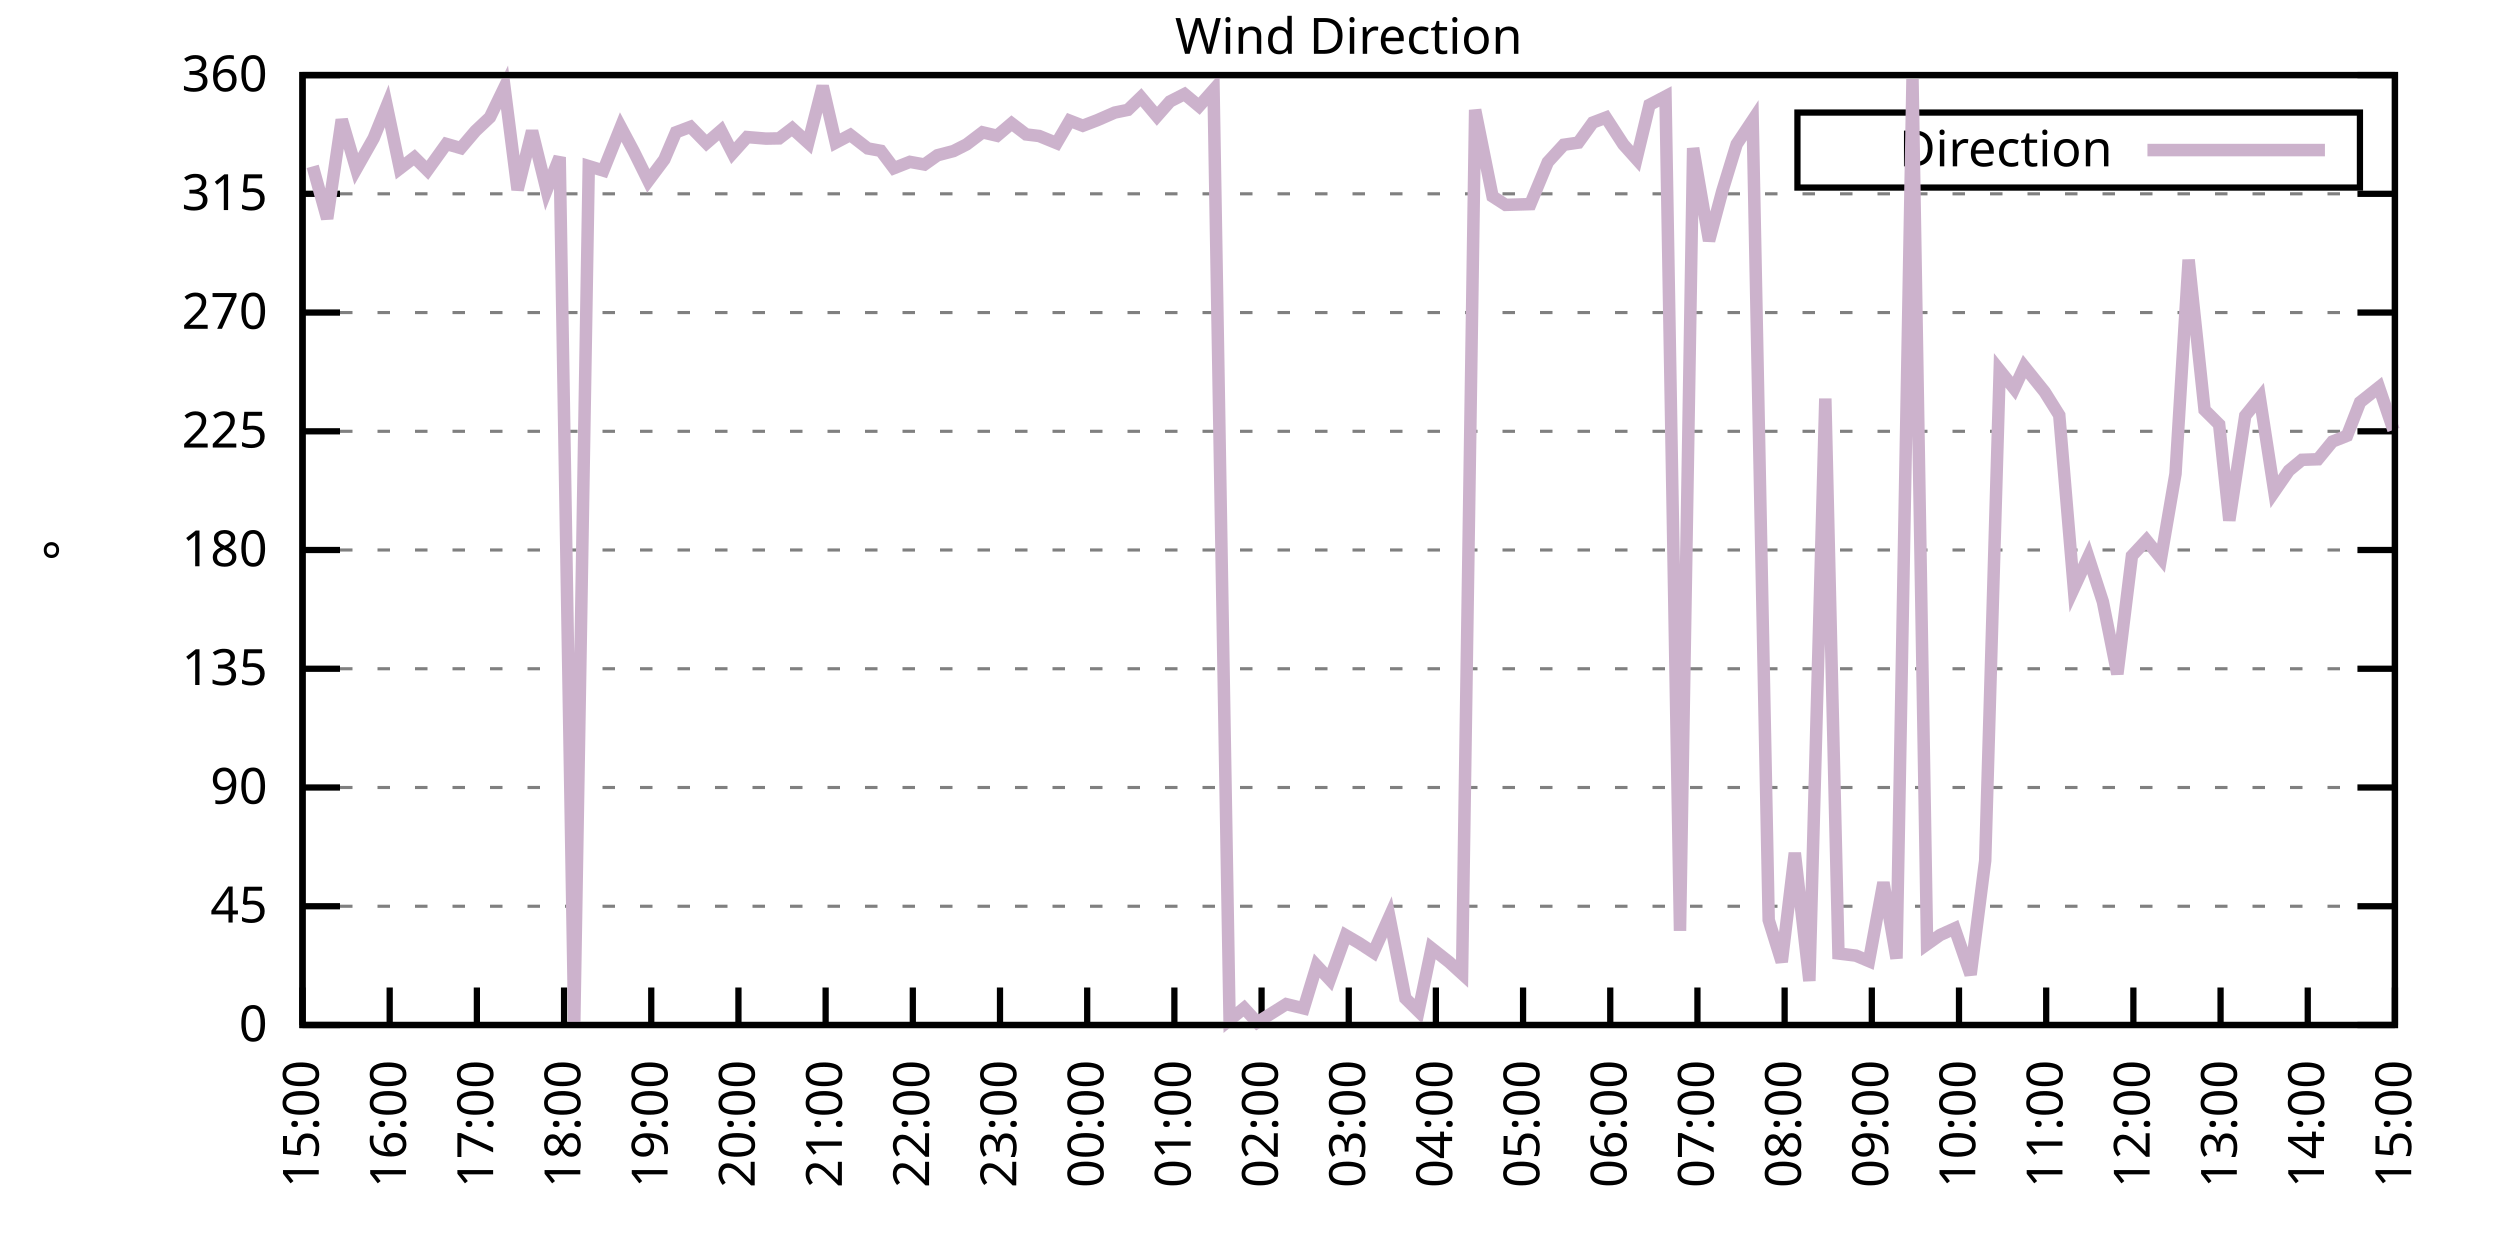
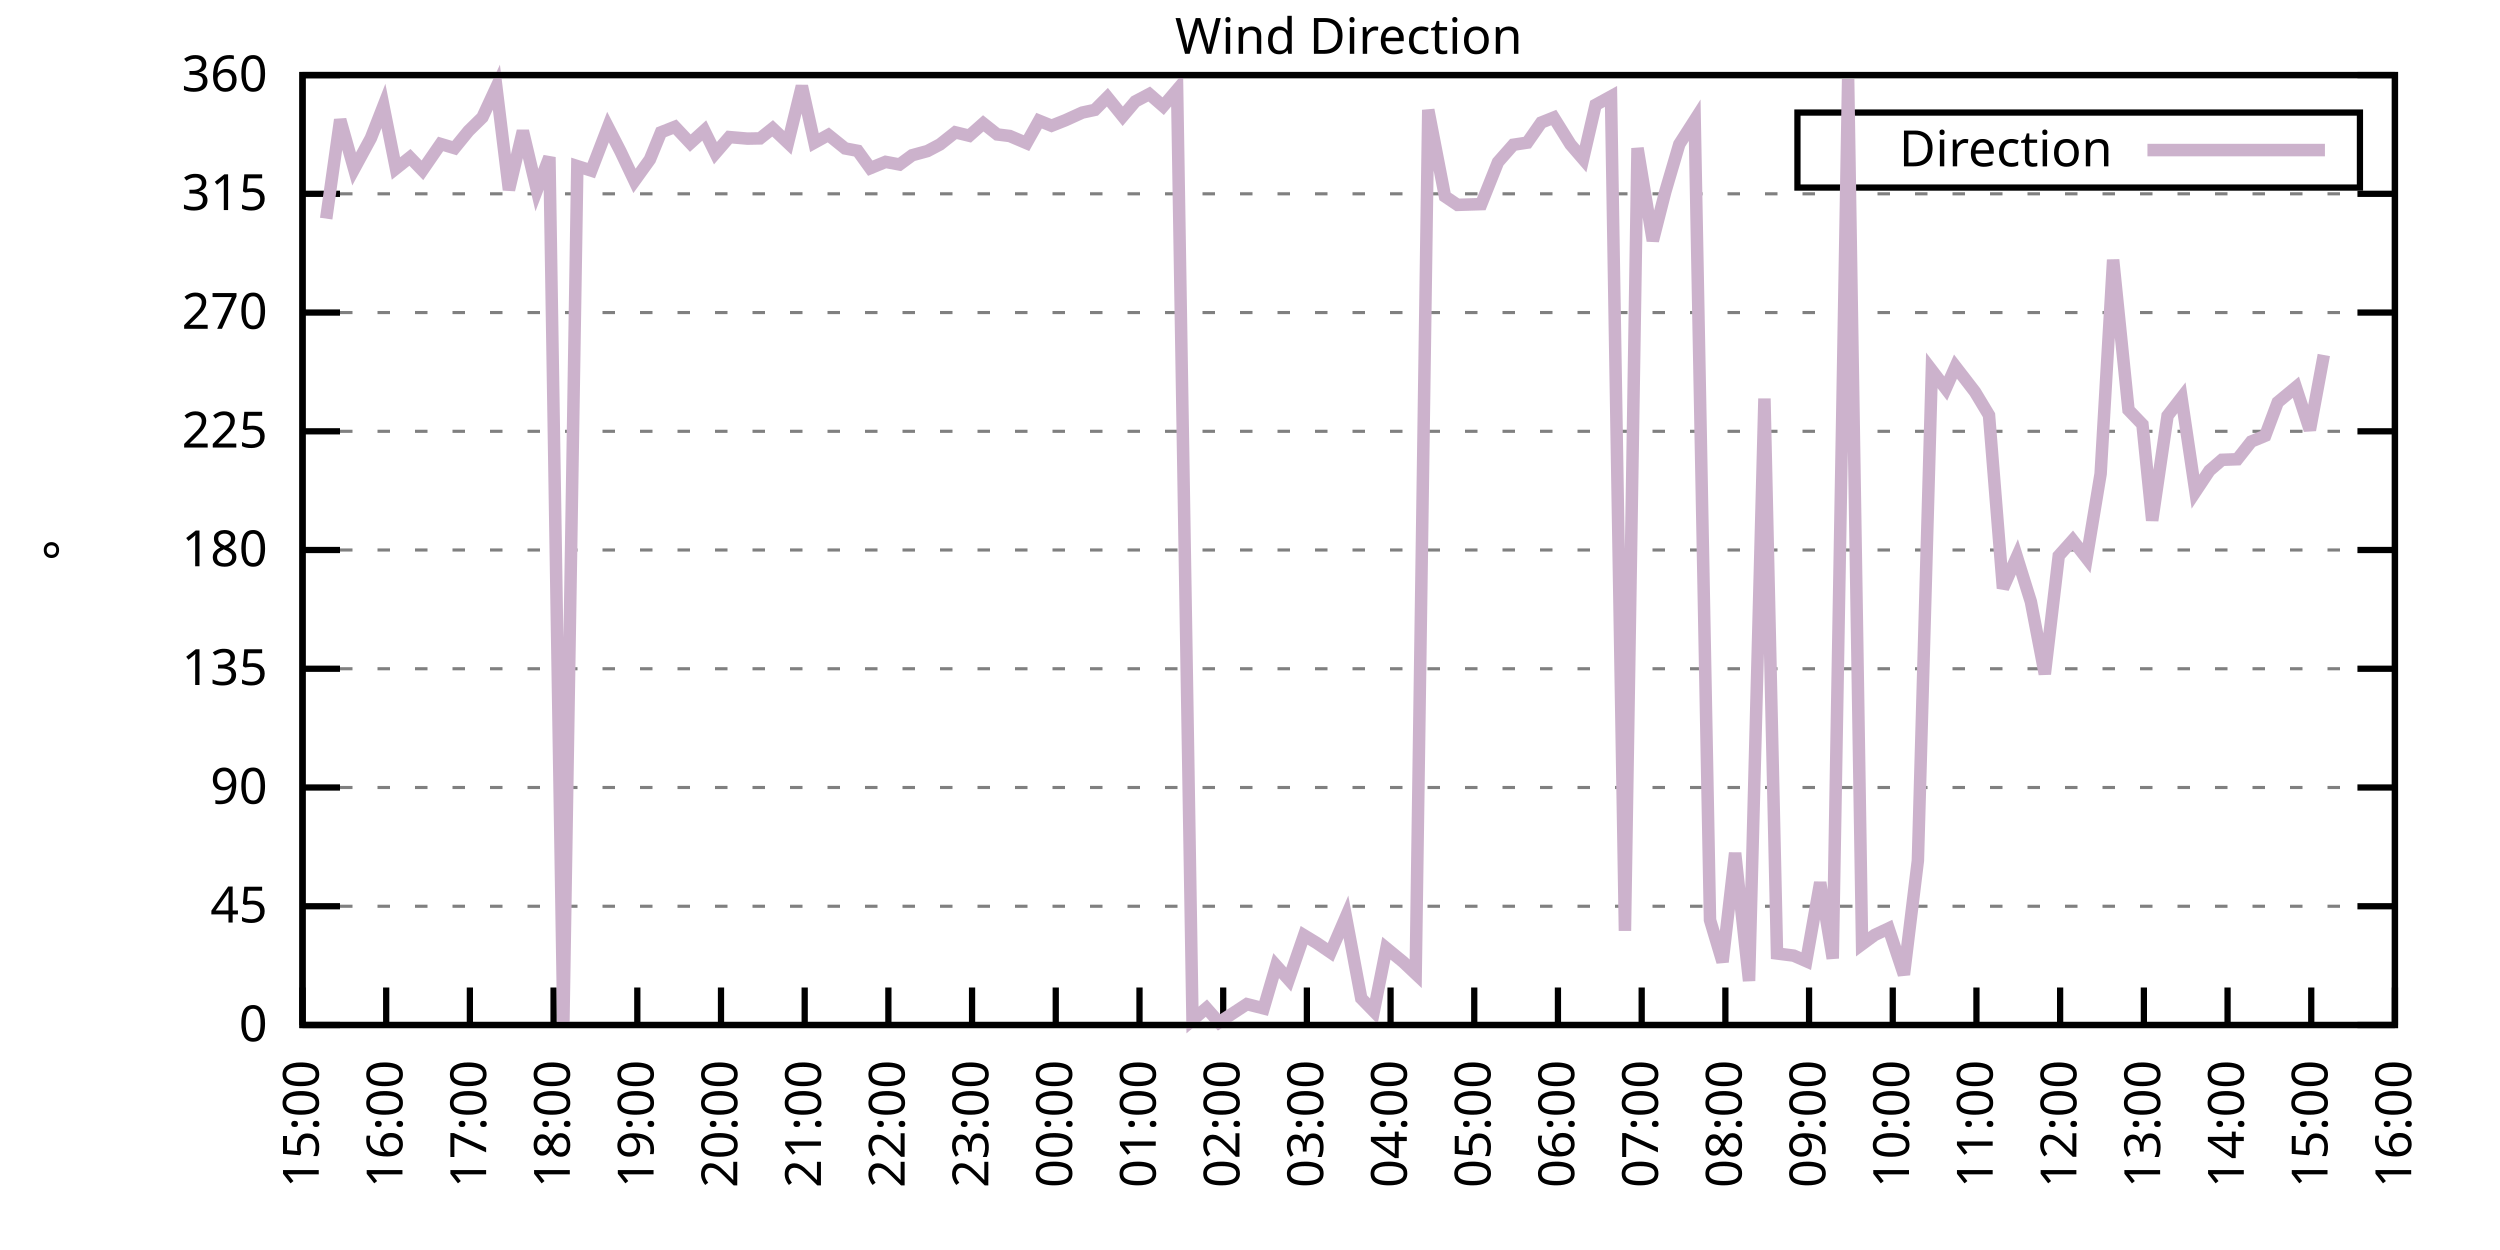
<svg xmlns="http://www.w3.org/2000/svg" xmlns:xlink="http://www.w3.org/1999/xlink" width="400" height="200" viewBox="0 0 400 200">
  <g id="gnuplot_canvas">
    <rect x="0" y="0" width="400" height="200" fill="none" />
    <defs>
      <circle id="gpDot" r="0.5" stroke-width="0.5" stroke="currentColor" />
      <path id="gpPt0" stroke-width="0.333" stroke="currentColor" d="M-1,0 h2 M0,-1 v2" />
      <path id="gpPt1" stroke-width="0.333" stroke="currentColor" d="M-1,-1 L1,1 M1,-1 L-1,1" />
      <path id="gpPt2" stroke-width="0.333" stroke="currentColor" d="M-1,0 L1,0 M0,-1 L0,1 M-1,-1 L1,1 M-1,1 L1,-1" />
      <rect id="gpPt3" stroke-width="0.333" stroke="currentColor" x="-1" y="-1" width="2" height="2" />
      <rect id="gpPt4" stroke-width="0.333" stroke="currentColor" fill="currentColor" x="-1" y="-1" width="2" height="2" />
      <circle id="gpPt5" stroke-width="0.333" stroke="currentColor" cx="0" cy="0" r="1" />
      <use xlink:href="#gpPt5" id="gpPt6" fill="currentColor" stroke="none" />
      <path id="gpPt7" stroke-width="0.333" stroke="currentColor" d="M0,-1.33 L-1.33,0.67 L1.33,0.67 z" />
      <use xlink:href="#gpPt7" id="gpPt8" fill="currentColor" stroke="none" />
      <use xlink:href="#gpPt7" id="gpPt9" stroke="currentColor" transform="rotate(180)" />
      <use xlink:href="#gpPt9" id="gpPt10" fill="currentColor" stroke="none" />
      <use xlink:href="#gpPt3" id="gpPt11" stroke="currentColor" transform="rotate(45)" />
      <use xlink:href="#gpPt11" id="gpPt12" fill="currentColor" stroke="none" />
      <path id="gpPt13" stroke-width="0.333" stroke="currentColor" d="M0,1.330 L1.265,0.411 L0.782,-1.067 L-0.782,-1.076 L-1.265,0.411 z" />
      <use xlink:href="#gpPt13" id="gpPt14" fill="currentColor" stroke="none" />
      <filter id="textbox" filterUnits="objectBoundingBox" x="0" y="0" height="1" width="1">
        <feFlood flood-color="white" flood-opacity="1" result="bgnd" />
        <feComposite in="SourceGraphic" in2="bgnd" operator="atop" />
      </filter>
      <filter id="greybox" filterUnits="objectBoundingBox" x="0" y="0" height="1" width="1">
        <feFlood flood-color="lightgrey" flood-opacity="1" result="grey" />
        <feComposite in="SourceGraphic" in2="grey" operator="atop" />
      </filter>
    </defs>
    <g fill="none" color="white" stroke="currentColor" stroke-width="1.00" stroke-linecap="butt" stroke-linejoin="miter">
</g>
    <g fill="none" color="black" stroke="currentColor" stroke-width="1.00" stroke-linecap="butt" stroke-linejoin="miter">
      <g stroke="none" shape-rendering="crispEdges">
        <polygon fill="rgb(255, 255, 255)" points="48.40,164.00 383.18,164.00 383.18,12.02 48.40,12.02 " />
      </g>
    </g>
    <g fill="none" color="black" stroke="currentColor" stroke-width="1.00" stroke-linecap="butt" stroke-linejoin="miter">
</g>
    <g fill="none" color="black" stroke="black" stroke-width="0.50" stroke-linecap="butt" stroke-linejoin="miter">
</g>
    <g fill="none" color="gray" stroke="currentColor" stroke-width="0.50" stroke-linecap="butt" stroke-linejoin="miter">
      <path stroke="gray" stroke-dasharray="2,4" class="gridline" d="M48.40,164.00 L383.19,164.00  " />
    </g>
    <g fill="none" color="gray" stroke="gray" stroke-width="1.00" stroke-linecap="butt" stroke-linejoin="miter">
</g>
    <g fill="none" color="black" stroke="currentColor" stroke-width="1.00" stroke-linecap="butt" stroke-linejoin="miter">
      <path stroke="black" d="M48.40,164.00 L54.40,164.00 M383.19,164.00 L377.19,164.00  " />
      <g transform="translate(42.80,166.60)" stroke="none" fill="black" font-family="Sans" font-size="8.00" text-anchor="end">
        <text>
          <tspan font-family="Sans"> 0</tspan>
        </text>
      </g>
    </g>
    <g fill="none" color="black" stroke="currentColor" stroke-width="1.00" stroke-linecap="butt" stroke-linejoin="miter">
</g>
    <g fill="none" color="black" stroke="black" stroke-width="0.50" stroke-linecap="butt" stroke-linejoin="miter">
</g>
    <g fill="none" color="gray" stroke="currentColor" stroke-width="0.50" stroke-linecap="butt" stroke-linejoin="miter">
      <path stroke="gray" stroke-dasharray="2,4" class="gridline" d="M48.40,145.00 L383.19,145.00  " />
    </g>
    <g fill="none" color="gray" stroke="gray" stroke-width="1.00" stroke-linecap="butt" stroke-linejoin="miter">
</g>
    <g fill="none" color="black" stroke="currentColor" stroke-width="1.00" stroke-linecap="butt" stroke-linejoin="miter">
      <path stroke="black" d="M48.40,145.00 L54.40,145.00 M383.19,145.00 L377.19,145.00  " />
      <g transform="translate(42.80,147.60)" stroke="none" fill="black" font-family="Sans" font-size="8.00" text-anchor="end">
        <text>
          <tspan font-family="Sans"> 45</tspan>
        </text>
      </g>
    </g>
    <g fill="none" color="black" stroke="currentColor" stroke-width="1.00" stroke-linecap="butt" stroke-linejoin="miter">
</g>
    <g fill="none" color="black" stroke="black" stroke-width="0.50" stroke-linecap="butt" stroke-linejoin="miter">
</g>
    <g fill="none" color="gray" stroke="currentColor" stroke-width="0.50" stroke-linecap="butt" stroke-linejoin="miter">
      <path stroke="gray" stroke-dasharray="2,4" class="gridline" d="M48.40,126.00 L383.19,126.00  " />
    </g>
    <g fill="none" color="gray" stroke="gray" stroke-width="1.00" stroke-linecap="butt" stroke-linejoin="miter">
</g>
    <g fill="none" color="black" stroke="currentColor" stroke-width="1.00" stroke-linecap="butt" stroke-linejoin="miter">
      <path stroke="black" d="M48.40,126.00 L54.40,126.00 M383.19,126.00 L377.19,126.00  " />
      <g transform="translate(42.80,128.60)" stroke="none" fill="black" font-family="Sans" font-size="8.00" text-anchor="end">
        <text>
          <tspan font-family="Sans"> 90</tspan>
        </text>
      </g>
    </g>
    <g fill="none" color="black" stroke="currentColor" stroke-width="1.00" stroke-linecap="butt" stroke-linejoin="miter">
</g>
    <g fill="none" color="black" stroke="black" stroke-width="0.50" stroke-linecap="butt" stroke-linejoin="miter">
</g>
    <g fill="none" color="gray" stroke="currentColor" stroke-width="0.50" stroke-linecap="butt" stroke-linejoin="miter">
      <path stroke="gray" stroke-dasharray="2,4" class="gridline" d="M48.40,107.00 L383.19,107.00  " />
    </g>
    <g fill="none" color="gray" stroke="gray" stroke-width="1.00" stroke-linecap="butt" stroke-linejoin="miter">
</g>
    <g fill="none" color="black" stroke="currentColor" stroke-width="1.00" stroke-linecap="butt" stroke-linejoin="miter">
      <path stroke="black" d="M48.40,107.00 L54.40,107.00 M383.19,107.00 L377.19,107.00  " />
      <g transform="translate(42.80,109.60)" stroke="none" fill="black" font-family="Sans" font-size="8.00" text-anchor="end">
        <text>
          <tspan font-family="Sans"> 135</tspan>
        </text>
      </g>
    </g>
    <g fill="none" color="black" stroke="currentColor" stroke-width="1.00" stroke-linecap="butt" stroke-linejoin="miter">
</g>
    <g fill="none" color="black" stroke="black" stroke-width="0.50" stroke-linecap="butt" stroke-linejoin="miter">
</g>
    <g fill="none" color="gray" stroke="currentColor" stroke-width="0.50" stroke-linecap="butt" stroke-linejoin="miter">
      <path stroke="gray" stroke-dasharray="2,4" class="gridline" d="M48.40,88.00 L383.19,88.00  " />
    </g>
    <g fill="none" color="gray" stroke="gray" stroke-width="1.00" stroke-linecap="butt" stroke-linejoin="miter">
</g>
    <g fill="none" color="black" stroke="currentColor" stroke-width="1.00" stroke-linecap="butt" stroke-linejoin="miter">
      <path stroke="black" d="M48.40,88.00 L54.40,88.00 M383.19,88.00 L377.19,88.00  " />
      <g transform="translate(42.80,90.60)" stroke="none" fill="black" font-family="Sans" font-size="8.00" text-anchor="end">
        <text>
          <tspan font-family="Sans"> 180</tspan>
        </text>
      </g>
    </g>
    <g fill="none" color="black" stroke="currentColor" stroke-width="1.00" stroke-linecap="butt" stroke-linejoin="miter">
</g>
    <g fill="none" color="black" stroke="black" stroke-width="0.50" stroke-linecap="butt" stroke-linejoin="miter">
</g>
    <g fill="none" color="gray" stroke="currentColor" stroke-width="0.50" stroke-linecap="butt" stroke-linejoin="miter">
      <path stroke="gray" stroke-dasharray="2,4" class="gridline" d="M48.40,69.01 L383.19,69.01  " />
    </g>
    <g fill="none" color="gray" stroke="gray" stroke-width="1.00" stroke-linecap="butt" stroke-linejoin="miter">
</g>
    <g fill="none" color="black" stroke="currentColor" stroke-width="1.00" stroke-linecap="butt" stroke-linejoin="miter">
      <path stroke="black" d="M48.40,69.01 L54.40,69.01 M383.19,69.01 L377.19,69.01  " />
      <g transform="translate(42.80,71.61)" stroke="none" fill="black" font-family="Sans" font-size="8.00" text-anchor="end">
        <text>
          <tspan font-family="Sans"> 225</tspan>
        </text>
      </g>
    </g>
    <g fill="none" color="black" stroke="currentColor" stroke-width="1.00" stroke-linecap="butt" stroke-linejoin="miter">
</g>
    <g fill="none" color="black" stroke="black" stroke-width="0.50" stroke-linecap="butt" stroke-linejoin="miter">
</g>
    <g fill="none" color="gray" stroke="currentColor" stroke-width="0.50" stroke-linecap="butt" stroke-linejoin="miter">
      <path stroke="gray" stroke-dasharray="2,4" class="gridline" d="M48.40,50.01 L383.19,50.01  " />
    </g>
    <g fill="none" color="gray" stroke="gray" stroke-width="1.00" stroke-linecap="butt" stroke-linejoin="miter">
</g>
    <g fill="none" color="black" stroke="currentColor" stroke-width="1.00" stroke-linecap="butt" stroke-linejoin="miter">
      <path stroke="black" d="M48.40,50.01 L54.40,50.01 M383.19,50.01 L377.19,50.01  " />
      <g transform="translate(42.80,52.61)" stroke="none" fill="black" font-family="Sans" font-size="8.00" text-anchor="end">
        <text>
          <tspan font-family="Sans"> 270</tspan>
        </text>
      </g>
    </g>
    <g fill="none" color="black" stroke="currentColor" stroke-width="1.00" stroke-linecap="butt" stroke-linejoin="miter">
</g>
    <g fill="none" color="black" stroke="black" stroke-width="0.50" stroke-linecap="butt" stroke-linejoin="miter">
</g>
    <g fill="none" color="gray" stroke="currentColor" stroke-width="0.50" stroke-linecap="butt" stroke-linejoin="miter">
      <path stroke="gray" stroke-dasharray="2,4" class="gridline" d="M48.40,31.01 L383.19,31.01  " />
    </g>
    <g fill="none" color="gray" stroke="gray" stroke-width="1.00" stroke-linecap="butt" stroke-linejoin="miter">
</g>
    <g fill="none" color="black" stroke="currentColor" stroke-width="1.00" stroke-linecap="butt" stroke-linejoin="miter">
      <path stroke="black" d="M48.40,31.01 L54.40,31.01 M383.19,31.01 L377.19,31.01  " />
      <g transform="translate(42.80,33.61)" stroke="none" fill="black" font-family="Sans" font-size="8.00" text-anchor="end">
        <text>
          <tspan font-family="Sans"> 315</tspan>
        </text>
      </g>
    </g>
    <g fill="none" color="black" stroke="currentColor" stroke-width="1.00" stroke-linecap="butt" stroke-linejoin="miter">
</g>
    <g fill="none" color="black" stroke="black" stroke-width="0.50" stroke-linecap="butt" stroke-linejoin="miter">
</g>
    <g fill="none" color="gray" stroke="currentColor" stroke-width="0.50" stroke-linecap="butt" stroke-linejoin="miter">
      <path stroke="gray" stroke-dasharray="2,4" class="gridline" d="M48.40,12.01 L383.19,12.01  " />
    </g>
    <g fill="none" color="gray" stroke="gray" stroke-width="1.00" stroke-linecap="butt" stroke-linejoin="miter">
</g>
    <g fill="none" color="black" stroke="currentColor" stroke-width="1.00" stroke-linecap="butt" stroke-linejoin="miter">
      <path stroke="black" d="M48.40,12.01 L54.40,12.01 M383.19,12.01 L377.19,12.01  " />
      <g transform="translate(42.80,14.61)" stroke="none" fill="black" font-family="Sans" font-size="8.00" text-anchor="end">
        <text>
          <tspan font-family="Sans"> 360</tspan>
        </text>
      </g>
    </g>
    <g fill="none" color="black" stroke="currentColor" stroke-width="1.00" stroke-linecap="butt" stroke-linejoin="miter">
      <path stroke="black" d="M48.40,164.00 L48.40,158.00  " />
      <g transform="translate(51.00,169.60) rotate(270.00)" stroke="none" fill="black" font-family="Sans" font-size="8.00" text-anchor="end">
        <text>
          <tspan font-family="Sans">15:00</tspan>
        </text>
      </g>
    </g>
    <g fill="none" color="black" stroke="currentColor" stroke-width="1.00" stroke-linecap="butt" stroke-linejoin="miter">
-       <path stroke="black" d="M62.35,164.00 L62.35,158.00  " />
-       <g transform="translate(64.95,169.60) rotate(270.00)" stroke="none" fill="black" font-family="Sans" font-size="8.00" text-anchor="end">
+       <path stroke="black" d="M61.79,164.00 L61.79,158.00  " />
+       <g transform="translate(64.39,169.60) rotate(270.00)" stroke="none" fill="black" font-family="Sans" font-size="8.00" text-anchor="end">
        <text>
          <tspan font-family="Sans">16:00</tspan>
        </text>
      </g>
    </g>
    <g fill="none" color="black" stroke="currentColor" stroke-width="1.00" stroke-linecap="butt" stroke-linejoin="miter">
-       <path stroke="black" d="M76.30,164.00 L76.30,158.00  " />
-       <g transform="translate(78.90,169.60) rotate(270.00)" stroke="none" fill="black" font-family="Sans" font-size="8.00" text-anchor="end">
+       <path stroke="black" d="M75.18,164.00 L75.18,158.00  " />
+       <g transform="translate(77.78,169.60) rotate(270.00)" stroke="none" fill="black" font-family="Sans" font-size="8.00" text-anchor="end">
        <text>
          <tspan font-family="Sans">17:00</tspan>
        </text>
      </g>
    </g>
    <g fill="none" color="black" stroke="currentColor" stroke-width="1.00" stroke-linecap="butt" stroke-linejoin="miter">
-       <path stroke="black" d="M90.25,164.00 L90.25,158.00  " />
-       <g transform="translate(92.85,169.60) rotate(270.00)" stroke="none" fill="black" font-family="Sans" font-size="8.00" text-anchor="end">
+       <path stroke="black" d="M88.57,164.00 L88.57,158.00  " />
+       <g transform="translate(91.17,169.60) rotate(270.00)" stroke="none" fill="black" font-family="Sans" font-size="8.00" text-anchor="end">
        <text>
          <tspan font-family="Sans">18:00</tspan>
        </text>
      </g>
    </g>
    <g fill="none" color="black" stroke="currentColor" stroke-width="1.00" stroke-linecap="butt" stroke-linejoin="miter">
-       <path stroke="black" d="M104.20,164.00 L104.20,158.00  " />
-       <g transform="translate(106.80,169.60) rotate(270.00)" stroke="none" fill="black" font-family="Sans" font-size="8.00" text-anchor="end">
+       <path stroke="black" d="M101.97,164.00 L101.97,158.00  " />
+       <g transform="translate(104.57,169.60) rotate(270.00)" stroke="none" fill="black" font-family="Sans" font-size="8.00" text-anchor="end">
        <text>
          <tspan font-family="Sans">19:00</tspan>
        </text>
      </g>
    </g>
    <g fill="none" color="black" stroke="currentColor" stroke-width="1.00" stroke-linecap="butt" stroke-linejoin="miter">
-       <path stroke="black" d="M118.15,164.00 L118.15,158.00  " />
-       <g transform="translate(120.75,169.60) rotate(270.00)" stroke="none" fill="black" font-family="Sans" font-size="8.00" text-anchor="end">
+       <path stroke="black" d="M115.36,164.00 L115.36,158.00  " />
+       <g transform="translate(117.96,169.60) rotate(270.00)" stroke="none" fill="black" font-family="Sans" font-size="8.00" text-anchor="end">
        <text>
          <tspan font-family="Sans">20:00</tspan>
        </text>
      </g>
    </g>
    <g fill="none" color="black" stroke="currentColor" stroke-width="1.00" stroke-linecap="butt" stroke-linejoin="miter">
-       <path stroke="black" d="M132.10,164.00 L132.10,158.00  " />
-       <g transform="translate(134.70,169.60) rotate(270.00)" stroke="none" fill="black" font-family="Sans" font-size="8.00" text-anchor="end">
+       <path stroke="black" d="M128.75,164.00 L128.75,158.00  " />
+       <g transform="translate(131.35,169.60) rotate(270.00)" stroke="none" fill="black" font-family="Sans" font-size="8.00" text-anchor="end">
        <text>
          <tspan font-family="Sans">21:00</tspan>
        </text>
      </g>
    </g>
    <g fill="none" color="black" stroke="currentColor" stroke-width="1.00" stroke-linecap="butt" stroke-linejoin="miter">
-       <path stroke="black" d="M146.05,164.00 L146.05,158.00  " />
-       <g transform="translate(148.65,169.60) rotate(270.00)" stroke="none" fill="black" font-family="Sans" font-size="8.00" text-anchor="end">
+       <path stroke="black" d="M142.14,164.00 L142.14,158.00  " />
+       <g transform="translate(144.74,169.60) rotate(270.00)" stroke="none" fill="black" font-family="Sans" font-size="8.00" text-anchor="end">
        <text>
          <tspan font-family="Sans">22:00</tspan>
        </text>
      </g>
    </g>
    <g fill="none" color="black" stroke="currentColor" stroke-width="1.00" stroke-linecap="butt" stroke-linejoin="miter">
-       <path stroke="black" d="M160.00,164.00 L160.00,158.00  " />
-       <g transform="translate(162.60,169.60) rotate(270.00)" stroke="none" fill="black" font-family="Sans" font-size="8.00" text-anchor="end">
+       <path stroke="black" d="M155.53,164.00 L155.53,158.00  " />
+       <g transform="translate(158.13,169.60) rotate(270.00)" stroke="none" fill="black" font-family="Sans" font-size="8.00" text-anchor="end">
        <text>
          <tspan font-family="Sans">23:00</tspan>
        </text>
      </g>
    </g>
    <g fill="none" color="black" stroke="currentColor" stroke-width="1.00" stroke-linecap="butt" stroke-linejoin="miter">
-       <path stroke="black" d="M173.95,164.00 L173.95,158.00  " />
-       <g transform="translate(176.55,169.60) rotate(270.00)" stroke="none" fill="black" font-family="Sans" font-size="8.00" text-anchor="end">
+       <path stroke="black" d="M168.92,164.00 L168.92,158.00  " />
+       <g transform="translate(171.52,169.60) rotate(270.00)" stroke="none" fill="black" font-family="Sans" font-size="8.00" text-anchor="end">
        <text>
          <tspan font-family="Sans">00:00</tspan>
        </text>
      </g>
    </g>
    <g fill="none" color="black" stroke="currentColor" stroke-width="1.00" stroke-linecap="butt" stroke-linejoin="miter">
-       <path stroke="black" d="M187.90,164.00 L187.90,158.00  " />
-       <g transform="translate(190.50,169.60) rotate(270.00)" stroke="none" fill="black" font-family="Sans" font-size="8.00" text-anchor="end">
+       <path stroke="black" d="M182.32,164.00 L182.32,158.00  " />
+       <g transform="translate(184.92,169.60) rotate(270.00)" stroke="none" fill="black" font-family="Sans" font-size="8.00" text-anchor="end">
        <text>
          <tspan font-family="Sans">01:00</tspan>
        </text>
      </g>
    </g>
    <g fill="none" color="black" stroke="currentColor" stroke-width="1.00" stroke-linecap="butt" stroke-linejoin="miter">
-       <path stroke="black" d="M201.85,164.00 L201.85,158.00  " />
-       <g transform="translate(204.45,169.60) rotate(270.00)" stroke="none" fill="black" font-family="Sans" font-size="8.00" text-anchor="end">
+       <path stroke="black" d="M195.71,164.00 L195.71,158.00  " />
+       <g transform="translate(198.31,169.60) rotate(270.00)" stroke="none" fill="black" font-family="Sans" font-size="8.00" text-anchor="end">
        <text>
          <tspan font-family="Sans">02:00</tspan>
        </text>
      </g>
    </g>
    <g fill="none" color="black" stroke="currentColor" stroke-width="1.00" stroke-linecap="butt" stroke-linejoin="miter">
-       <path stroke="black" d="M215.80,164.00 L215.80,158.00  " />
-       <g transform="translate(218.40,169.60) rotate(270.00)" stroke="none" fill="black" font-family="Sans" font-size="8.00" text-anchor="end">
+       <path stroke="black" d="M209.10,164.00 L209.10,158.00  " />
+       <g transform="translate(211.70,169.60) rotate(270.00)" stroke="none" fill="black" font-family="Sans" font-size="8.00" text-anchor="end">
        <text>
          <tspan font-family="Sans">03:00</tspan>
        </text>
      </g>
    </g>
    <g fill="none" color="black" stroke="currentColor" stroke-width="1.00" stroke-linecap="butt" stroke-linejoin="miter">
-       <path stroke="black" d="M229.74,164.00 L229.74,158.00  " />
-       <g transform="translate(232.34,169.60) rotate(270.00)" stroke="none" fill="black" font-family="Sans" font-size="8.00" text-anchor="end">
+       <path stroke="black" d="M222.49,164.00 L222.49,158.00  " />
+       <g transform="translate(225.09,169.60) rotate(270.00)" stroke="none" fill="black" font-family="Sans" font-size="8.00" text-anchor="end">
        <text>
          <tspan font-family="Sans">04:00</tspan>
        </text>
      </g>
    </g>
    <g fill="none" color="black" stroke="currentColor" stroke-width="1.00" stroke-linecap="butt" stroke-linejoin="miter">
-       <path stroke="black" d="M243.69,164.00 L243.69,158.00  " />
-       <g transform="translate(246.29,169.60) rotate(270.00)" stroke="none" fill="black" font-family="Sans" font-size="8.00" text-anchor="end">
+       <path stroke="black" d="M235.88,164.00 L235.88,158.00  " />
+       <g transform="translate(238.48,169.60) rotate(270.00)" stroke="none" fill="black" font-family="Sans" font-size="8.00" text-anchor="end">
        <text>
          <tspan font-family="Sans">05:00</tspan>
        </text>
      </g>
    </g>
    <g fill="none" color="black" stroke="currentColor" stroke-width="1.00" stroke-linecap="butt" stroke-linejoin="miter">
-       <path stroke="black" d="M257.64,164.00 L257.64,158.00  " />
-       <g transform="translate(260.24,169.60) rotate(270.00)" stroke="none" fill="black" font-family="Sans" font-size="8.00" text-anchor="end">
+       <path stroke="black" d="M249.27,164.00 L249.27,158.00  " />
+       <g transform="translate(251.87,169.60) rotate(270.00)" stroke="none" fill="black" font-family="Sans" font-size="8.00" text-anchor="end">
        <text>
          <tspan font-family="Sans">06:00</tspan>
        </text>
      </g>
    </g>
    <g fill="none" color="black" stroke="currentColor" stroke-width="1.00" stroke-linecap="butt" stroke-linejoin="miter">
-       <path stroke="black" d="M271.59,164.00 L271.59,158.00  " />
-       <g transform="translate(274.19,169.60) rotate(270.00)" stroke="none" fill="black" font-family="Sans" font-size="8.00" text-anchor="end">
+       <path stroke="black" d="M262.67,164.00 L262.67,158.00  " />
+       <g transform="translate(265.27,169.60) rotate(270.00)" stroke="none" fill="black" font-family="Sans" font-size="8.00" text-anchor="end">
        <text>
          <tspan font-family="Sans">07:00</tspan>
        </text>
      </g>
    </g>
    <g fill="none" color="black" stroke="currentColor" stroke-width="1.00" stroke-linecap="butt" stroke-linejoin="miter">
-       <path stroke="black" d="M285.54,164.00 L285.54,158.00  " />
-       <g transform="translate(288.14,169.60) rotate(270.00)" stroke="none" fill="black" font-family="Sans" font-size="8.00" text-anchor="end">
+       <path stroke="black" d="M276.06,164.00 L276.06,158.00  " />
+       <g transform="translate(278.66,169.60) rotate(270.00)" stroke="none" fill="black" font-family="Sans" font-size="8.00" text-anchor="end">
        <text>
          <tspan font-family="Sans">08:00</tspan>
        </text>
      </g>
    </g>
    <g fill="none" color="black" stroke="currentColor" stroke-width="1.00" stroke-linecap="butt" stroke-linejoin="miter">
-       <path stroke="black" d="M299.49,164.00 L299.49,158.00  " />
-       <g transform="translate(302.09,169.60) rotate(270.00)" stroke="none" fill="black" font-family="Sans" font-size="8.00" text-anchor="end">
+       <path stroke="black" d="M289.45,164.00 L289.45,158.00  " />
+       <g transform="translate(292.05,169.60) rotate(270.00)" stroke="none" fill="black" font-family="Sans" font-size="8.00" text-anchor="end">
        <text>
          <tspan font-family="Sans">09:00</tspan>
        </text>
      </g>
    </g>
    <g fill="none" color="black" stroke="currentColor" stroke-width="1.00" stroke-linecap="butt" stroke-linejoin="miter">
-       <path stroke="black" d="M313.44,164.00 L313.44,158.00  " />
-       <g transform="translate(316.04,169.60) rotate(270.00)" stroke="none" fill="black" font-family="Sans" font-size="8.00" text-anchor="end">
+       <path stroke="black" d="M302.84,164.00 L302.84,158.00  " />
+       <g transform="translate(305.44,169.60) rotate(270.00)" stroke="none" fill="black" font-family="Sans" font-size="8.00" text-anchor="end">
        <text>
          <tspan font-family="Sans">10:00</tspan>
        </text>
      </g>
    </g>
    <g fill="none" color="black" stroke="currentColor" stroke-width="1.00" stroke-linecap="butt" stroke-linejoin="miter">
-       <path stroke="black" d="M327.39,164.00 L327.39,158.00  " />
-       <g transform="translate(329.99,169.60) rotate(270.00)" stroke="none" fill="black" font-family="Sans" font-size="8.00" text-anchor="end">
+       <path stroke="black" d="M316.23,164.00 L316.23,158.00  " />
+       <g transform="translate(318.83,169.60) rotate(270.00)" stroke="none" fill="black" font-family="Sans" font-size="8.00" text-anchor="end">
        <text>
          <tspan font-family="Sans">11:00</tspan>
        </text>
      </g>
    </g>
    <g fill="none" color="black" stroke="currentColor" stroke-width="1.00" stroke-linecap="butt" stroke-linejoin="miter">
-       <path stroke="black" d="M341.34,164.00 L341.34,158.00  " />
-       <g transform="translate(343.94,169.60) rotate(270.00)" stroke="none" fill="black" font-family="Sans" font-size="8.00" text-anchor="end">
+       <path stroke="black" d="M329.62,164.00 L329.62,158.00  " />
+       <g transform="translate(332.22,169.60) rotate(270.00)" stroke="none" fill="black" font-family="Sans" font-size="8.00" text-anchor="end">
        <text>
          <tspan font-family="Sans">12:00</tspan>
        </text>
      </g>
    </g>
    <g fill="none" color="black" stroke="currentColor" stroke-width="1.00" stroke-linecap="butt" stroke-linejoin="miter">
-       <path stroke="black" d="M355.29,164.00 L355.29,158.00  " />
-       <g transform="translate(357.89,169.60) rotate(270.00)" stroke="none" fill="black" font-family="Sans" font-size="8.00" text-anchor="end">
+       <path stroke="black" d="M343.02,164.00 L343.02,158.00  " />
+       <g transform="translate(345.62,169.60) rotate(270.00)" stroke="none" fill="black" font-family="Sans" font-size="8.00" text-anchor="end">
        <text>
          <tspan font-family="Sans">13:00</tspan>
        </text>
      </g>
    </g>
    <g fill="none" color="black" stroke="currentColor" stroke-width="1.00" stroke-linecap="butt" stroke-linejoin="miter">
-       <path stroke="black" d="M369.24,164.00 L369.24,158.00  " />
-       <g transform="translate(371.84,169.60) rotate(270.00)" stroke="none" fill="black" font-family="Sans" font-size="8.00" text-anchor="end">
+       <path stroke="black" d="M356.41,164.00 L356.41,158.00  " />
+       <g transform="translate(359.01,169.60) rotate(270.00)" stroke="none" fill="black" font-family="Sans" font-size="8.00" text-anchor="end">
        <text>
          <tspan font-family="Sans">14:00</tspan>
+         </text>
+       </g>
+     </g>
+     <g fill="none" color="black" stroke="currentColor" stroke-width="1.00" stroke-linecap="butt" stroke-linejoin="miter">
+       <path stroke="black" d="M369.80,164.00 L369.80,158.00  " />
+       <g transform="translate(372.40,169.60) rotate(270.00)" stroke="none" fill="black" font-family="Sans" font-size="8.00" text-anchor="end">
+         <text>
+           <tspan font-family="Sans">15:00</tspan>
        </text>
      </g>
    </g>
    <g fill="none" color="black" stroke="currentColor" stroke-width="1.00" stroke-linecap="butt" stroke-linejoin="miter">
      <path stroke="black" d="M383.19,164.00 L383.19,158.00  " />
      <g transform="translate(385.79,169.60) rotate(270.00)" stroke="none" fill="black" font-family="Sans" font-size="8.00" text-anchor="end">
        <text>
-           <tspan font-family="Sans">15:00</tspan>
+           <tspan font-family="Sans">16:00</tspan>
        </text>
      </g>
    </g>
    <g fill="none" color="black" stroke="currentColor" stroke-width="1.00" stroke-linecap="butt" stroke-linejoin="miter">
</g>
    <g fill="none" color="black" stroke="currentColor" stroke-width="1.00" stroke-linecap="butt" stroke-linejoin="miter">
      <path stroke="black" d="M48.40,12.01 L48.40,164.00 L383.19,164.00 L383.19,12.01 L48.40,12.01 Z  " />
    </g>
    <g fill="none" color="black" stroke="currentColor" stroke-width="1.00" stroke-linecap="butt" stroke-linejoin="miter">
</g>
    <g fill="none" color="black" stroke="currentColor" stroke-width="1.00" stroke-linecap="butt" stroke-linejoin="miter">
      <path stroke="black" d="M287.59,30.01 L287.59,18.01 L377.59,18.01 L377.59,30.01 L287.59,30.01 Z  " />
    </g>
    <g id="Wind_direction_plot_1">
      <g fill="none" color="white" stroke="black" stroke-width="2.00" stroke-linecap="butt" stroke-linejoin="miter">
</g>
      <g fill="none" color="black" stroke="currentColor" stroke-width="2.00" stroke-linecap="butt" stroke-linejoin="miter">
        <g transform="translate(337.99,26.61)" stroke="none" fill="black" font-family="Sans" font-size="8.00" text-anchor="end">
          <text>
            <tspan font-family="Sans">Direction</tspan>
          </text>
        </g>
      </g>
      <g fill="none" color="black" stroke="currentColor" stroke-width="2.00" stroke-linecap="butt" stroke-linejoin="miter">
-         <path stroke="rgb(204, 178, 204)" d="M343.59,24.01 L371.99,24.01 M50.03,26.62 L52.35,34.98 L54.68,19.15 L57.00,27.04 L59.79,22.10 L61.88,16.95   L63.98,26.96 L66.30,25.18 L68.39,27.25 L71.42,23.03 L73.74,23.70 L76.07,20.96 L78.39,18.77 L80.72,13.95   L82.81,30.38 L85.13,20.96 L87.46,30.42 L89.55,25.14 L91.88,163.92 L94.20,26.58 L96.53,27.29 L99.32,20.33   L101.41,24.25 L103.73,28.94 L106.29,25.52 L108.15,21.17 L110.48,20.29 L113.03,22.90 L115.36,20.88 L117.22,24.51   L119.54,21.93 L122.57,22.18 L124.66,22.14 L126.75,20.54 L129.31,22.86 L131.63,13.78 L133.72,22.82 L136.05,21.59   L138.84,23.75 L140.93,24.13 L143.02,26.91 L145.58,25.90 L147.91,26.32 L150.00,24.84 L152.56,24.17 L154.65,23.11   L157.21,21.17 L159.53,21.72 L161.86,19.74 L164.18,21.51 L166.27,21.76 L169.06,22.90 L171.16,19.31 L173.25,20.12   L175.57,19.23 L178.36,18.01 L180.46,17.58 L182.55,15.56 L185.11,18.60 L187.20,16.23 L189.52,15.05 L191.85,16.99   L194.17,14.37 L196.73,163.20 L199.06,161.30 L201.15,163.58 L205.80,160.66 L208.59,161.34 L210.68,154.50 L212.77,156.74   L215.33,149.65 L217.42,150.87 L219.75,152.39 L222.30,146.69 L224.86,159.74 L226.95,161.80 L229.05,151.71 L231.84,153.91   L233.93,155.81 L236.02,17.58 L238.81,31.43 L240.90,32.78 L244.86,32.66 L247.65,25.94 L250.20,23.16 L252.53,22.82   L254.85,19.61 L256.95,18.81 L259.74,23.11 L261.83,25.44 L263.92,16.78 L266.48,15.43 L268.80,148.93 L270.90,23.70   L273.45,38.52 L275.55,30.63 L277.87,23.07 L280.43,19.23 L282.99,147.20 L285.08,153.91 L287.17,136.47 L289.50,156.95   L292.05,63.77 L294.15,152.56 L296.94,152.90 L299.03,153.78 L301.35,141.20 L303.44,153.36 L306.00,12.64 L308.33,151.08   L310.42,149.60 L312.74,148.55 L315.30,155.94 L317.63,137.70 L319.95,59.25 L322.28,62.17 L323.90,58.66 L327.16,62.72   L329.48,66.43 L331.81,94.13 L334.13,89.10 L336.46,96.28 L338.78,107.85 L341.11,88.93 L343.43,86.44 L345.76,89.31   L348.08,75.80 L350.18,41.56 L352.73,65.59 L355.06,67.91 L356.69,83.28 L359.24,66.52 L361.57,63.64 L363.89,78.67   L366.22,75.30 L368.31,73.57 L370.87,73.48 L373.19,70.65 L375.52,69.72 L377.61,64.36 L380.63,61.96 L382.96,68.80    " />
+         <path stroke="rgb(204, 178, 204)" d="M343.59,24.01 L371.99,24.01 M52.19,34.98 L54.43,19.15 L56.66,27.04 L59.34,22.10 L61.35,16.95 L63.35,26.96   L65.59,25.18 L67.59,27.25 L70.50,23.03 L72.73,23.70 L74.96,20.96 L77.19,18.77 L79.42,13.95 L81.43,30.38   L83.66,20.96 L85.90,30.42 L87.91,25.14 L90.14,163.92 L92.37,26.58 L94.60,27.29 L97.28,20.33 L99.29,24.25   L101.52,28.94 L103.98,25.52 L105.76,21.17 L107.99,20.29 L110.45,22.90 L112.68,20.88 L114.47,24.51 L116.70,21.93   L119.60,22.18 L121.61,22.14 L123.62,20.54 L126.07,22.86 L128.30,13.78 L130.31,22.82 L132.54,21.59 L135.22,23.75   L137.23,24.13 L139.24,26.91 L141.69,25.90 L143.93,26.32 L145.94,24.84 L148.39,24.17 L150.40,23.11 L152.85,21.17   L155.09,21.72 L157.32,19.74 L159.55,21.51 L161.56,21.76 L164.24,22.90 L166.25,19.31 L168.25,20.12 L170.49,19.23   L173.17,18.01 L175.17,17.58 L177.18,15.56 L179.64,18.60 L181.65,16.23 L183.88,15.05 L186.11,16.99 L188.34,14.37   L190.80,163.20 L193.03,161.30 L195.04,163.58 L199.50,160.66 L202.18,161.34 L204.19,154.50 L206.20,156.74 L208.65,149.65   L210.66,150.87 L212.89,152.39 L215.35,146.69 L217.80,159.74 L219.81,161.80 L221.82,151.71 L224.50,153.91 L226.51,155.81   L228.52,17.58 L231.20,31.43 L233.20,32.78 L237.00,32.66 L239.68,25.94 L242.13,23.16 L244.36,22.82 L246.60,19.61   L248.60,18.81 L251.28,23.11 L253.29,25.44 L255.30,16.78 L257.76,15.43 L259.99,148.93 L262.00,23.70 L264.45,38.52   L266.46,30.63 L268.69,23.07 L271.15,19.23 L273.60,147.20 L275.61,153.91 L277.62,136.47 L279.85,156.95 L282.31,63.77   L284.32,152.56 L286.99,152.90 L289.00,153.78 L291.23,141.20 L293.24,153.36 L295.70,12.64 L297.93,151.08 L299.94,149.60   L302.17,148.55 L304.63,155.94 L306.86,137.70 L309.09,59.25 L311.32,62.17 L312.88,58.66 L316.01,62.72 L318.24,66.43   L320.47,94.13 L322.70,89.10 L324.94,96.28 L327.17,107.85 L329.40,88.93 L331.63,86.44 L333.86,89.31 L336.10,75.80   L338.10,41.56 L340.56,65.59 L342.79,67.91 L344.35,83.28 L346.81,66.52 L349.04,63.64 L351.27,78.67 L353.51,75.30   L355.51,73.57 L357.97,73.48 L360.20,70.65 L362.43,69.72 L364.44,64.36 L367.34,61.96 L369.58,68.80 L371.81,56.80    " />
      </g>
    </g>
    <g fill="none" color="black" stroke="currentColor" stroke-width="2.00" stroke-linecap="butt" stroke-linejoin="miter">
</g>
    <g fill="none" color="black" stroke="black" stroke-width="1.00" stroke-linecap="butt" stroke-linejoin="miter">
</g>
    <g fill="none" color="black" stroke="currentColor" stroke-width="1.00" stroke-linecap="butt" stroke-linejoin="miter">
      <path stroke="black" d="M48.40,12.01 L48.40,164.00 L383.19,164.00 L383.19,12.01 L48.40,12.01 Z  " />
      <g transform="translate(12.80,88.01) rotate(270.00)" stroke="none" fill="black" font-family="Sans" font-size="8.00" text-anchor="middle">
        <text>
          <tspan font-family="Sans">°</tspan>
        </text>
      </g>
    </g>
    <g fill="none" color="black" stroke="currentColor" stroke-width="1.00" stroke-linecap="butt" stroke-linejoin="miter">
</g>
    <g fill="none" color="black" stroke="currentColor" stroke-width="1.00" stroke-linecap="butt" stroke-linejoin="miter">
      <g transform="translate(215.79,8.61)" stroke="none" fill="black" font-family="Sans" font-size="8.00" text-anchor="middle">
        <text>
          <tspan font-family="Sans">Wind Direction</tspan>
        </text>
      </g>
    </g>
    <g fill="none" color="black" stroke="currentColor" stroke-width="1.00" stroke-linecap="butt" stroke-linejoin="miter">
</g>
  </g>
</svg>
